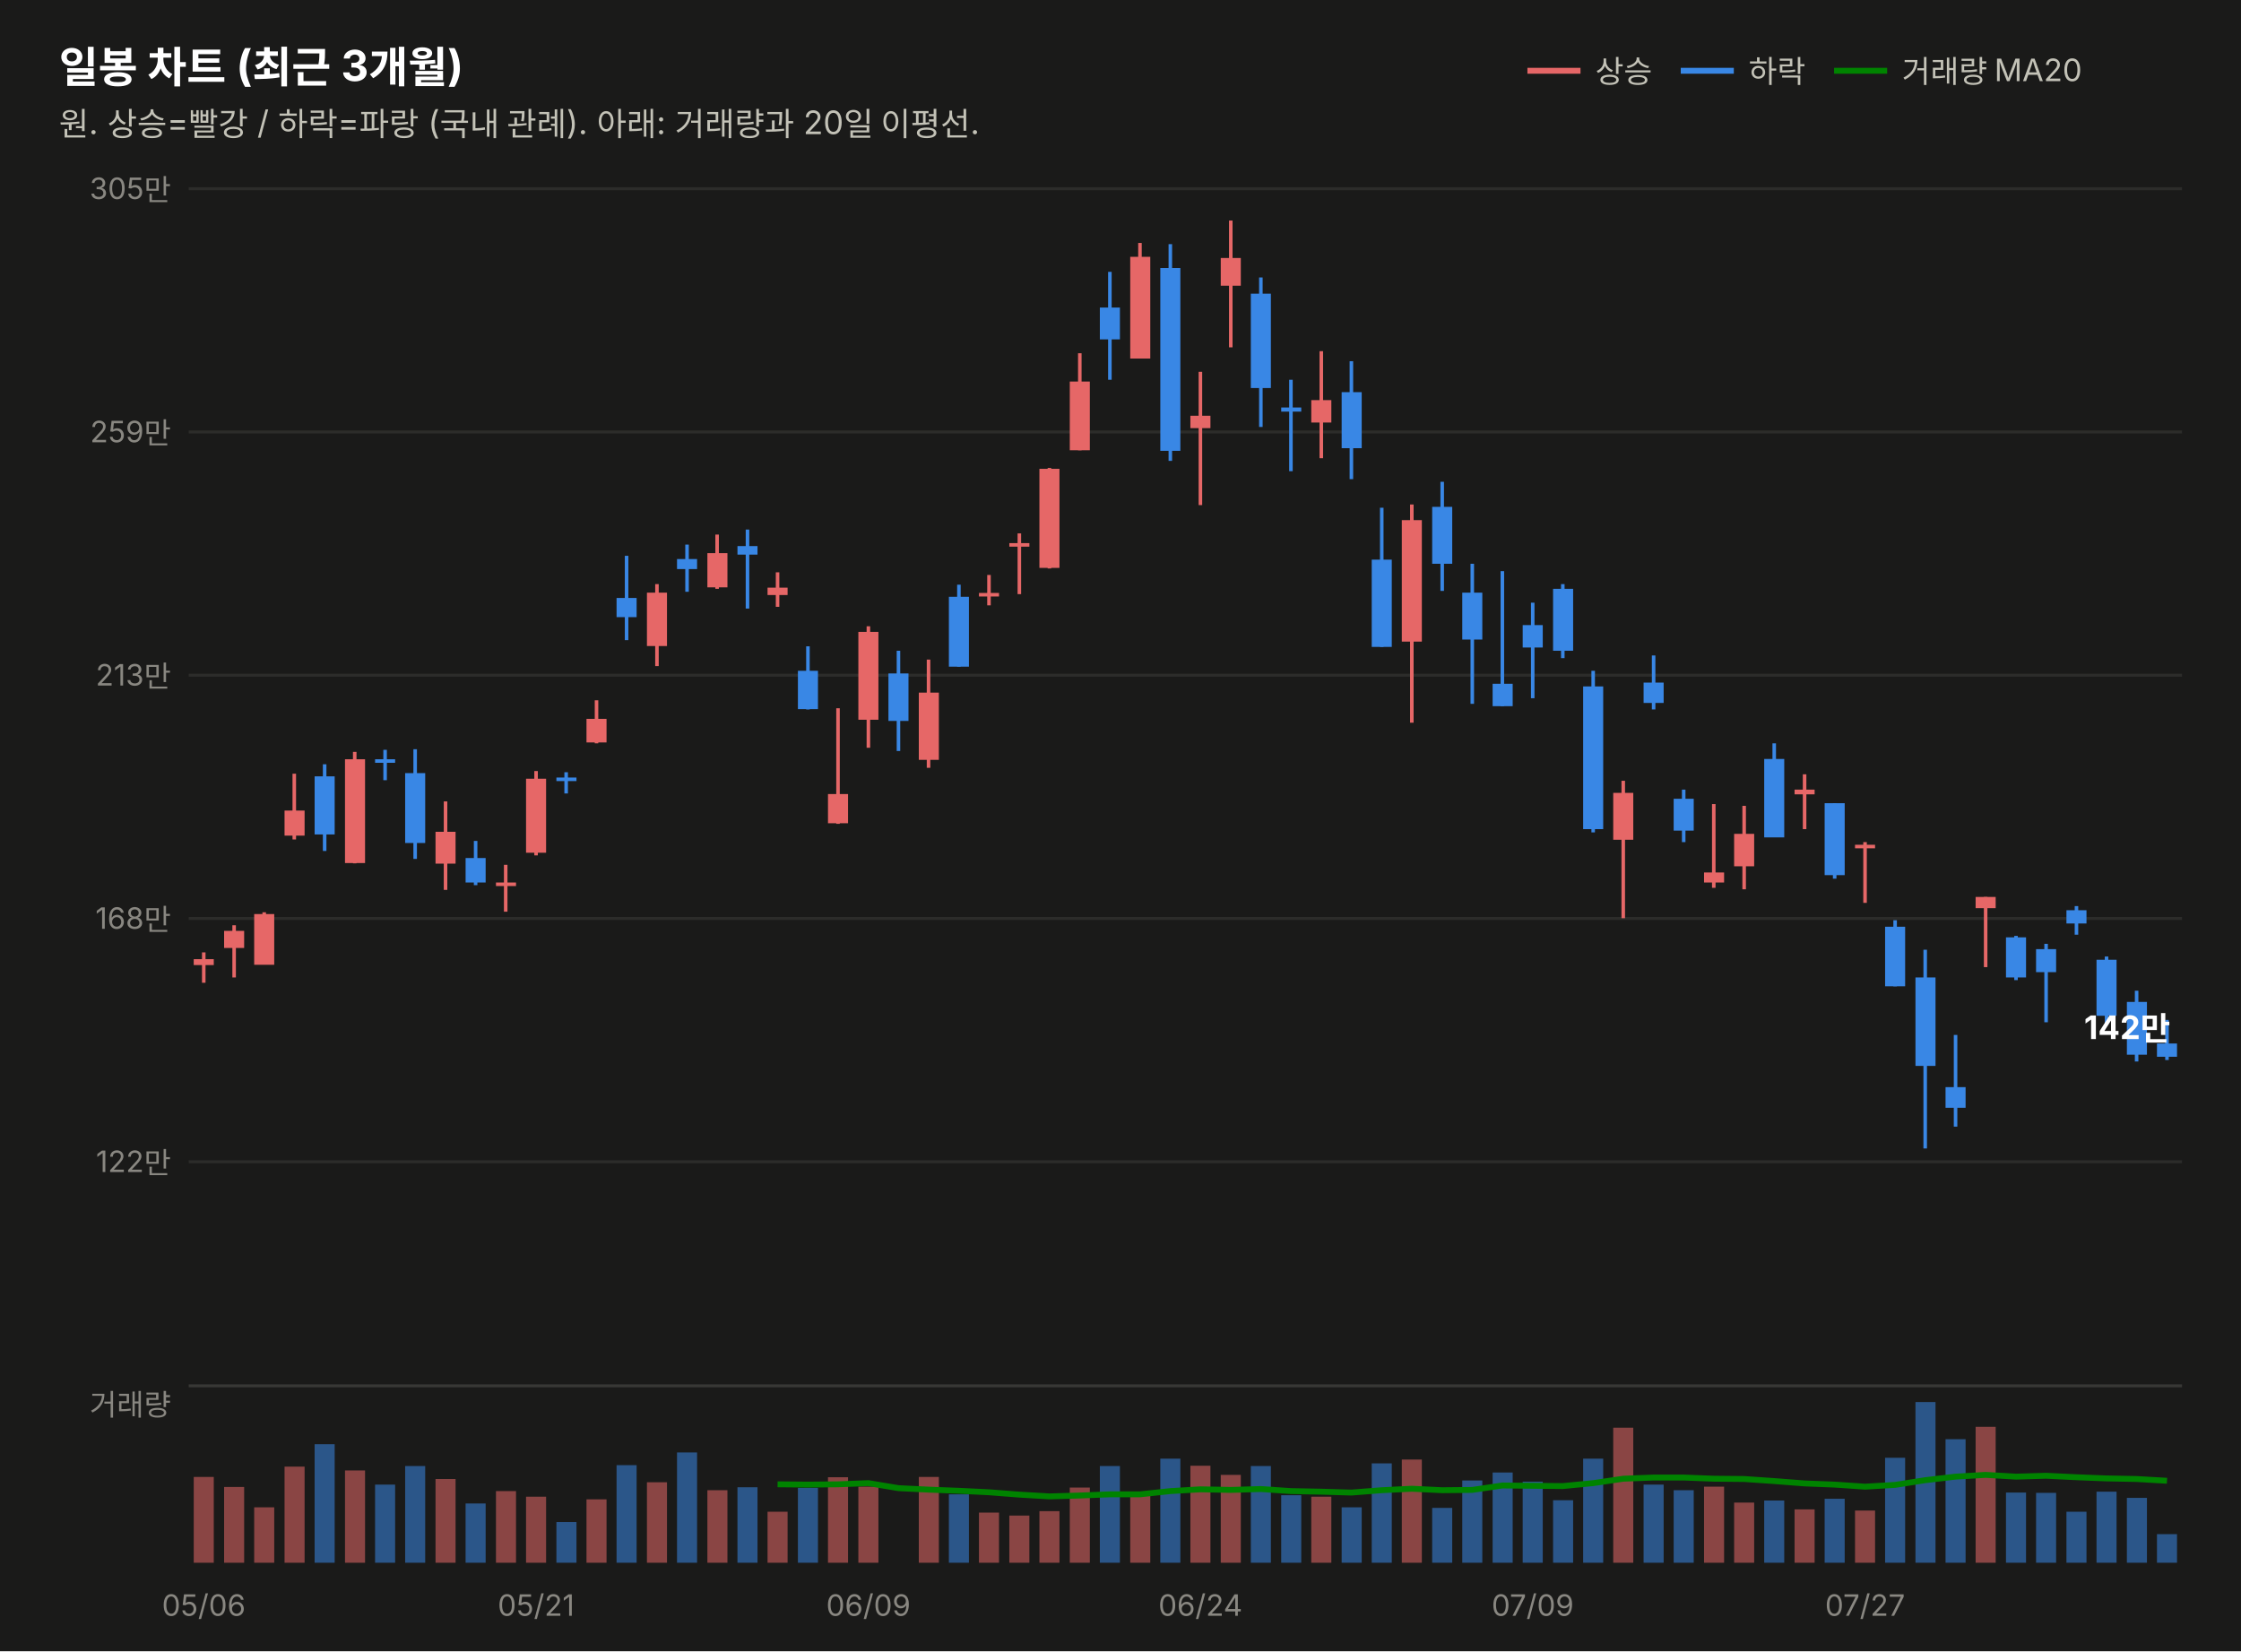
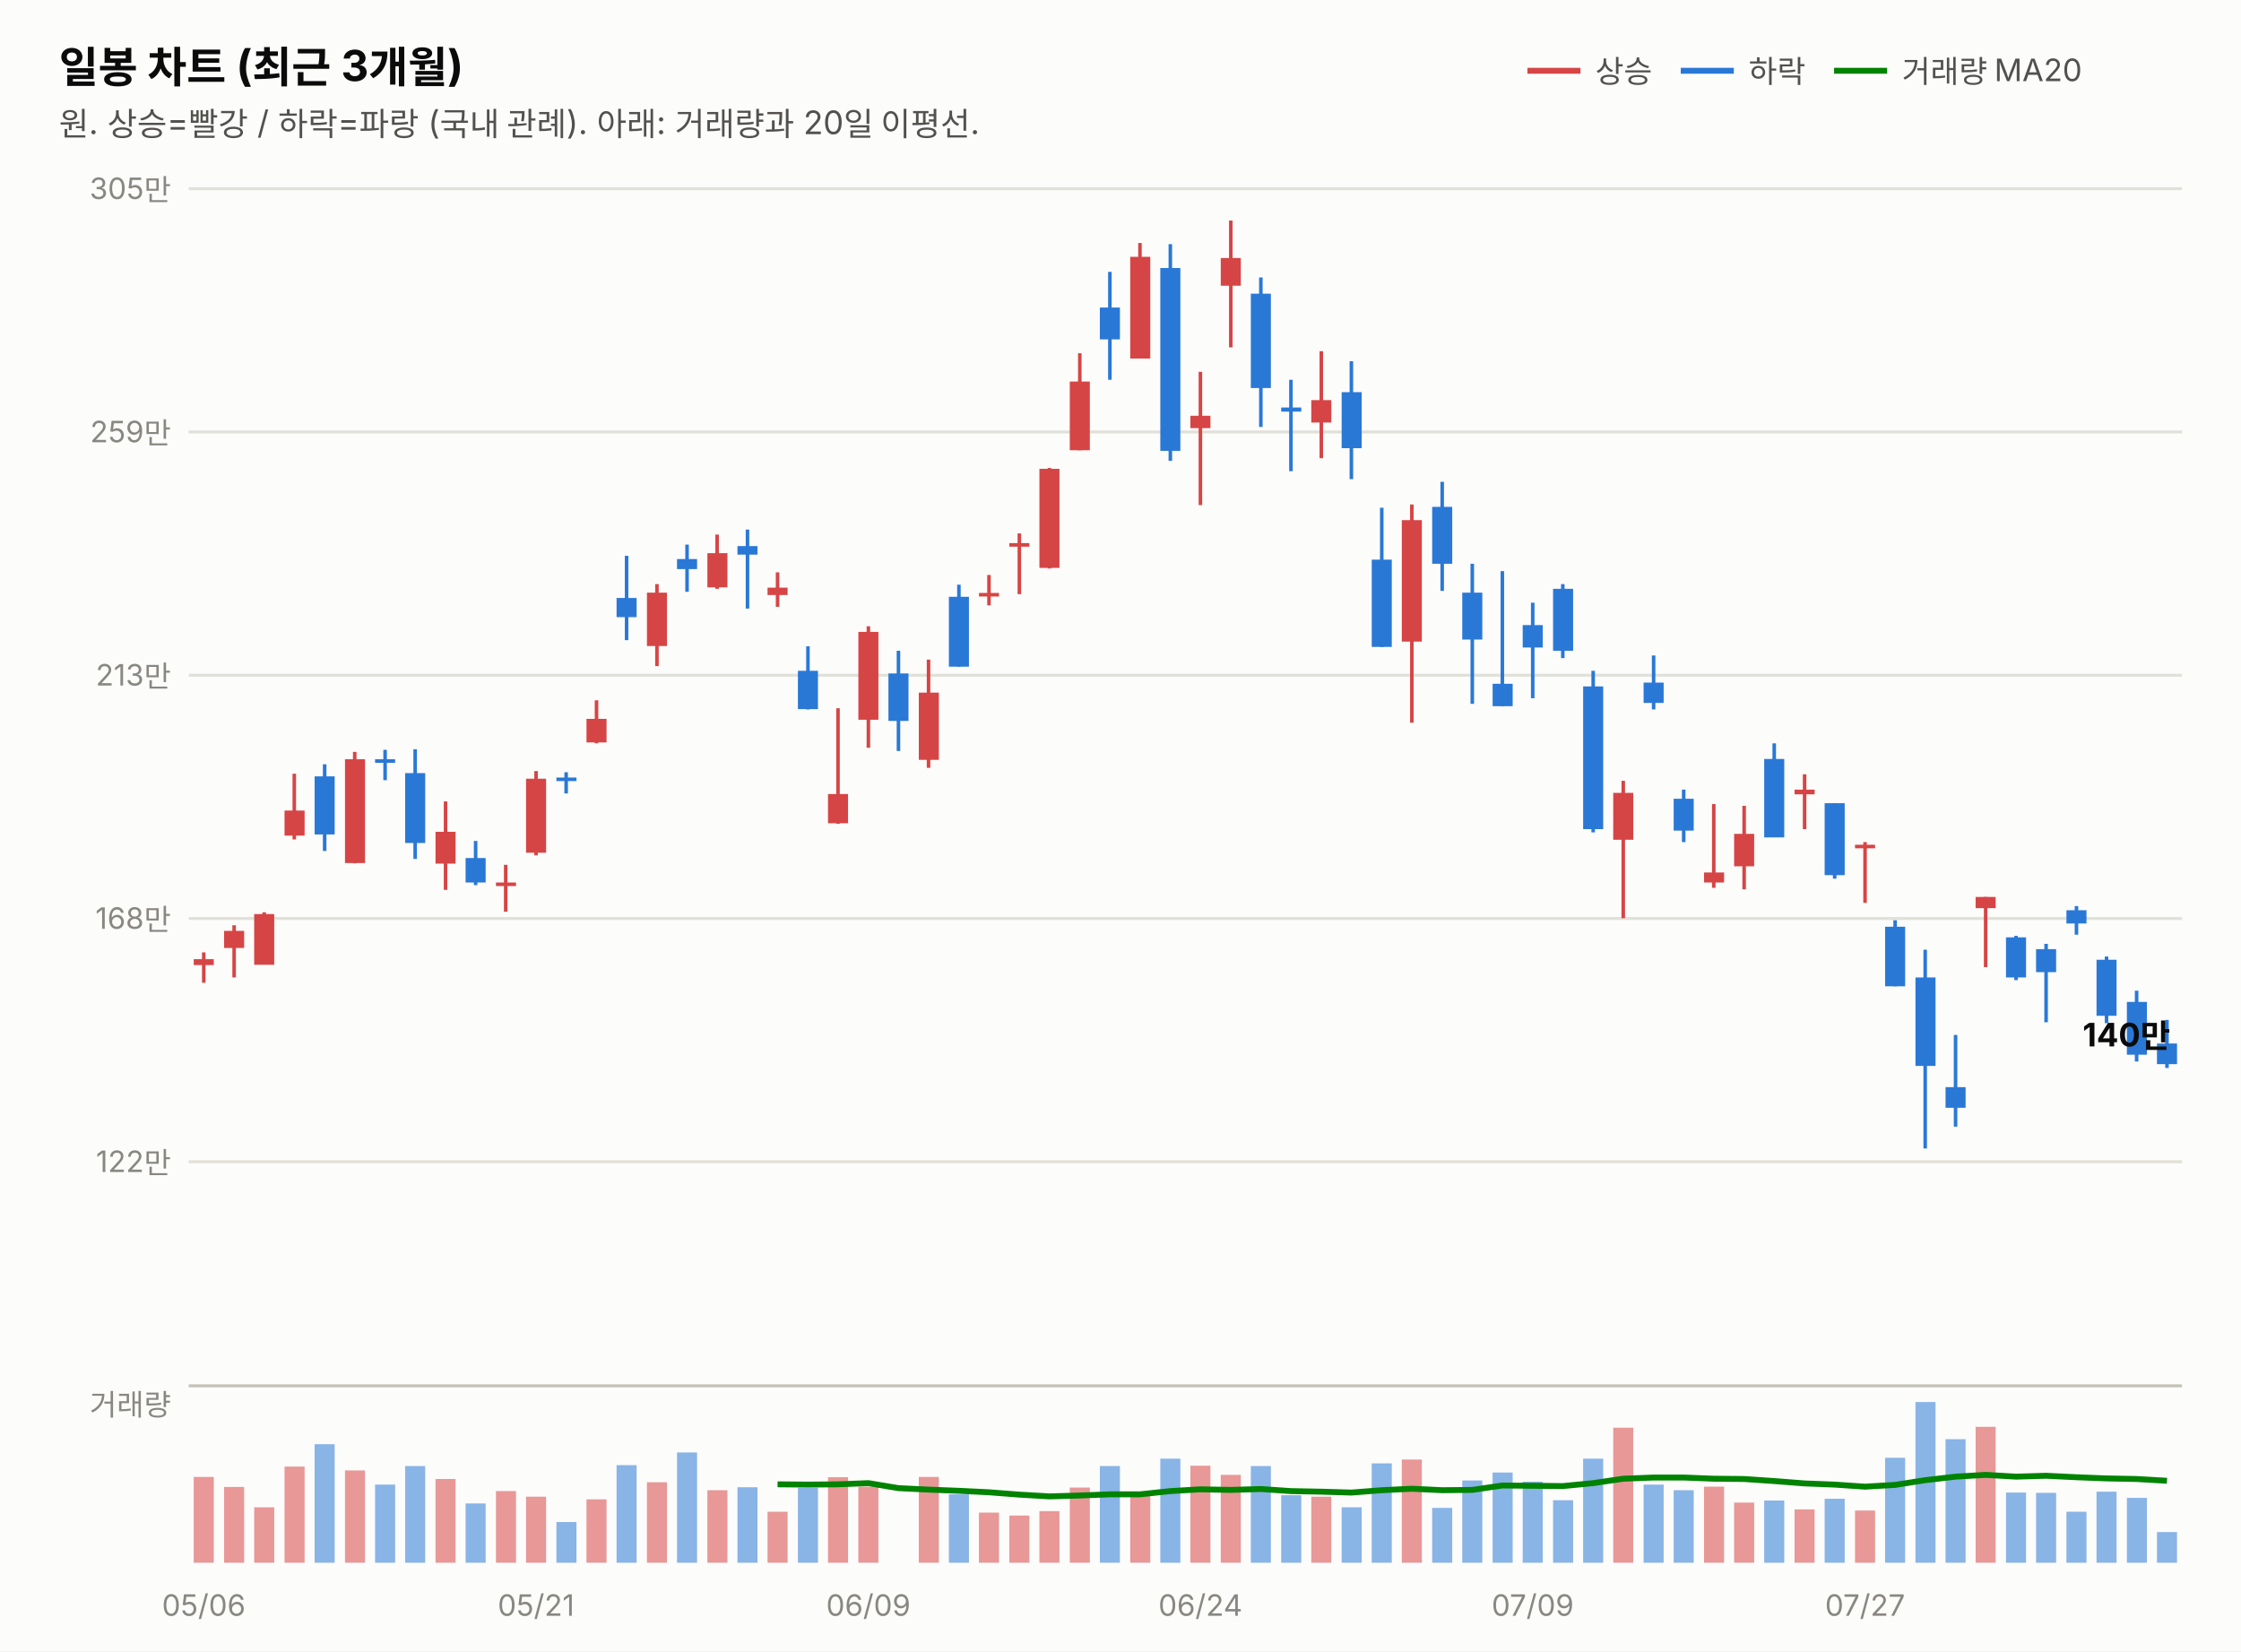
<svg xmlns="http://www.w3.org/2000/svg" width="760" height="560" viewBox="0 0 760 560" font-family="system-ui,-apple-system,&quot;Segoe UI&quot;,&quot;Malgun Gothic&quot;,&quot;Apple SD Gothic Neo&quot;,sans-serif">
-   <rect width="760" height="560" fill="#1a1a19" />
-   <text x="20" y="28" font-size="14.5" font-weight="700" fill="#ffffff">일봉 차트 (최근 3개월)</text>
-   <text x="20" y="46" font-size="11" fill="#c3c2b7">원. 상승=빨강 / 하락=파랑 (국내 관례). 아래: 거래량과 20일 이평선.</text>
-   <line x1="518" y1="24" x2="536" y2="24" stroke="#e66767" stroke-width="2" />
-   <text x="541" y="28" font-size="10.5" fill="#c3c2b7">상승</text>
-   <line x1="570" y1="24" x2="588" y2="24" stroke="#3987e5" stroke-width="2" />
-   <text x="593" y="28" font-size="10.5" fill="#c3c2b7">하락</text>
+   <rect width="760" height="560" fill="#fcfcfb" />
+   <text x="20" y="28" font-size="14.5" font-weight="700" fill="#0b0b0b">일봉 차트 (최근 3개월)</text>
+   <text x="20" y="46" font-size="11" fill="#52514e">원. 상승=빨강 / 하락=파랑 (국내 관례). 아래: 거래량과 20일 이평선.</text>
+   <line x1="518" y1="24" x2="536" y2="24" stroke="#d64545" stroke-width="2" />
+   <text x="541" y="28" font-size="10.5" fill="#52514e">상승</text>
+   <line x1="570" y1="24" x2="588" y2="24" stroke="#2a78d6" stroke-width="2" />
+   <text x="593" y="28" font-size="10.5" fill="#52514e">하락</text>
  <line x1="622" y1="24" x2="640" y2="24" stroke="#008300" stroke-width="2" />
-   <text x="645" y="28" font-size="10.5" fill="#c3c2b7">거래량 MA20</text>
-   <line x1="64" y1="394.0" x2="740" y2="394.0" stroke="#2c2c2a" stroke-width="1" />
+   <text x="645" y="28" font-size="10.5" fill="#52514e">거래량 MA20</text>
+   <line x1="64" y1="394.0" x2="740" y2="394.0" stroke="#e1e0d9" stroke-width="1" />
  <text x="58" y="397.5" font-size="10" fill="#898781" text-anchor="end" style="font-variant-numeric:tabular-nums">122만</text>
-   <line x1="64" y1="311.5" x2="740" y2="311.5" stroke="#2c2c2a" stroke-width="1" />
+   <line x1="64" y1="311.5" x2="740" y2="311.5" stroke="#e1e0d9" stroke-width="1" />
  <text x="58" y="315.0" font-size="10" fill="#898781" text-anchor="end" style="font-variant-numeric:tabular-nums">168만</text>
-   <line x1="64" y1="229.0" x2="740" y2="229.0" stroke="#2c2c2a" stroke-width="1" />
+   <line x1="64" y1="229.0" x2="740" y2="229.0" stroke="#e1e0d9" stroke-width="1" />
  <text x="58" y="232.5" font-size="10" fill="#898781" text-anchor="end" style="font-variant-numeric:tabular-nums">213만</text>
-   <line x1="64" y1="146.5" x2="740" y2="146.5" stroke="#2c2c2a" stroke-width="1" />
+   <line x1="64" y1="146.5" x2="740" y2="146.5" stroke="#e1e0d9" stroke-width="1" />
  <text x="58" y="150.0" font-size="10" fill="#898781" text-anchor="end" style="font-variant-numeric:tabular-nums">259만</text>
-   <line x1="64" y1="64.0" x2="740" y2="64.0" stroke="#2c2c2a" stroke-width="1" />
+   <line x1="64" y1="64.0" x2="740" y2="64.0" stroke="#e1e0d9" stroke-width="1" />
  <text x="58" y="67.5" font-size="10" fill="#898781" text-anchor="end" style="font-variant-numeric:tabular-nums">305만</text>
-   <line x1="69.1" y1="323.0" x2="69.1" y2="333.3" stroke="#e66767" stroke-width="1.2" />
-   <rect x="65.7" y="325.3" width="6.8" height="2.0" fill="#e66767" />
-   <line x1="79.4" y1="313.8" x2="79.4" y2="331.5" stroke="#e66767" stroke-width="1.2" />
-   <rect x="76.0" y="315.7" width="6.8" height="5.8" fill="#e66767" />
-   <line x1="89.6" y1="309.4" x2="89.6" y2="327.1" stroke="#e66767" stroke-width="1.2" />
-   <rect x="86.2" y="310.0" width="6.8" height="17.2" fill="#e66767" />
-   <line x1="99.8" y1="262.4" x2="99.8" y2="284.7" stroke="#e66767" stroke-width="1.2" />
-   <rect x="96.5" y="274.9" width="6.8" height="8.5" fill="#e66767" />
-   <line x1="110.1" y1="259.2" x2="110.1" y2="288.6" stroke="#3987e5" stroke-width="1.2" />
-   <rect x="106.7" y="263.3" width="6.8" height="19.7" fill="#3987e5" />
-   <line x1="120.3" y1="255.0" x2="120.3" y2="292.8" stroke="#e66767" stroke-width="1.2" />
-   <rect x="117.0" y="257.5" width="6.8" height="35.2" fill="#e66767" />
-   <line x1="130.6" y1="254.3" x2="130.6" y2="264.6" stroke="#3987e5" stroke-width="1.2" />
-   <rect x="127.2" y="257.5" width="6.8" height="1.2" fill="#3987e5" />
-   <line x1="140.8" y1="254.1" x2="140.8" y2="291.3" stroke="#3987e5" stroke-width="1.2" />
-   <rect x="137.4" y="262.2" width="6.8" height="23.7" fill="#3987e5" />
-   <line x1="151.1" y1="271.8" x2="151.1" y2="301.8" stroke="#e66767" stroke-width="1.2" />
-   <rect x="147.7" y="282.1" width="6.8" height="10.8" fill="#e66767" />
-   <line x1="161.3" y1="285.2" x2="161.3" y2="300.2" stroke="#3987e5" stroke-width="1.2" />
-   <rect x="157.9" y="291.0" width="6.8" height="8.3" fill="#3987e5" />
-   <line x1="171.5" y1="293.3" x2="171.5" y2="309.2" stroke="#e66767" stroke-width="1.2" />
-   <rect x="168.2" y="299.3" width="6.8" height="1.2" fill="#e66767" />
-   <line x1="181.8" y1="261.5" x2="181.8" y2="290.1" stroke="#e66767" stroke-width="1.2" />
-   <rect x="178.4" y="264.1" width="6.8" height="25.1" fill="#e66767" />
-   <line x1="192.0" y1="261.9" x2="192.0" y2="269.1" stroke="#3987e5" stroke-width="1.2" />
-   <rect x="188.7" y="263.7" width="6.8" height="1.2" fill="#3987e5" />
-   <line x1="202.3" y1="237.5" x2="202.3" y2="252.1" stroke="#e66767" stroke-width="1.2" />
-   <rect x="198.9" y="243.8" width="6.8" height="8.0" fill="#e66767" />
-   <line x1="212.5" y1="188.5" x2="212.5" y2="217.1" stroke="#3987e5" stroke-width="1.2" />
-   <rect x="209.1" y="202.8" width="6.8" height="6.5" fill="#3987e5" />
-   <line x1="222.8" y1="198.1" x2="222.8" y2="225.9" stroke="#e66767" stroke-width="1.2" />
-   <rect x="219.4" y="201.0" width="6.8" height="18.1" fill="#e66767" />
-   <line x1="233.0" y1="184.7" x2="233.0" y2="200.7" stroke="#3987e5" stroke-width="1.2" />
-   <rect x="229.6" y="189.6" width="6.8" height="3.4" fill="#3987e5" />
-   <line x1="243.2" y1="181.3" x2="243.2" y2="199.7" stroke="#e66767" stroke-width="1.2" />
-   <rect x="239.9" y="187.6" width="6.8" height="11.6" fill="#e66767" />
-   <line x1="253.5" y1="179.6" x2="253.5" y2="206.4" stroke="#3987e5" stroke-width="1.2" />
-   <rect x="250.1" y="185.2" width="6.8" height="2.9" fill="#3987e5" />
-   <line x1="263.7" y1="194.1" x2="263.7" y2="205.8" stroke="#e66767" stroke-width="1.2" />
-   <rect x="260.3" y="199.3" width="6.8" height="2.5" fill="#e66767" />
-   <line x1="274.0" y1="219.2" x2="274.0" y2="240.6" stroke="#3987e5" stroke-width="1.2" />
-   <rect x="270.6" y="227.5" width="6.8" height="13.0" fill="#3987e5" />
-   <line x1="284.2" y1="240.2" x2="284.2" y2="279.4" stroke="#e66767" stroke-width="1.2" />
-   <rect x="280.8" y="269.3" width="6.8" height="9.9" fill="#e66767" />
-   <line x1="294.5" y1="212.4" x2="294.5" y2="253.6" stroke="#e66767" stroke-width="1.2" />
-   <rect x="291.1" y="214.3" width="6.8" height="29.8" fill="#e66767" />
-   <line x1="304.7" y1="220.7" x2="304.7" y2="254.7" stroke="#3987e5" stroke-width="1.2" />
-   <rect x="301.3" y="228.4" width="6.8" height="16.1" fill="#3987e5" />
-   <line x1="314.9" y1="223.7" x2="314.9" y2="260.4" stroke="#e66767" stroke-width="1.2" />
-   <rect x="311.6" y="234.9" width="6.8" height="22.8" fill="#e66767" />
-   <line x1="325.2" y1="198.3" x2="325.2" y2="226.1" stroke="#3987e5" stroke-width="1.2" />
-   <rect x="321.8" y="202.4" width="6.8" height="23.7" fill="#3987e5" />
-   <line x1="335.4" y1="195.0" x2="335.4" y2="205.3" stroke="#e66767" stroke-width="1.2" />
-   <rect x="332.0" y="201.1" width="6.8" height="1.2" fill="#e66767" />
-   <line x1="345.7" y1="180.9" x2="345.7" y2="201.5" stroke="#e66767" stroke-width="1.2" />
-   <rect x="342.3" y="184.2" width="6.8" height="1.2" fill="#e66767" />
-   <line x1="355.9" y1="158.7" x2="355.9" y2="192.8" stroke="#e66767" stroke-width="1.2" />
-   <rect x="352.5" y="159.0" width="6.8" height="33.6" fill="#e66767" />
-   <line x1="366.2" y1="119.8" x2="366.2" y2="152.7" stroke="#e66767" stroke-width="1.2" />
-   <rect x="362.8" y="129.4" width="6.8" height="23.3" fill="#e66767" />
-   <line x1="376.4" y1="92.2" x2="376.4" y2="128.8" stroke="#3987e5" stroke-width="1.2" />
-   <rect x="373.0" y="104.3" width="6.8" height="10.8" fill="#3987e5" />
-   <line x1="386.6" y1="82.4" x2="386.6" y2="121.6" stroke="#e66767" stroke-width="1.2" />
-   <rect x="383.3" y="87.1" width="6.8" height="34.5" fill="#e66767" />
-   <line x1="396.9" y1="82.8" x2="396.9" y2="156.3" stroke="#3987e5" stroke-width="1.2" />
-   <rect x="393.5" y="90.9" width="6.8" height="62.0" fill="#3987e5" />
-   <line x1="407.1" y1="126.1" x2="407.1" y2="171.3" stroke="#e66767" stroke-width="1.2" />
-   <rect x="403.7" y="141.0" width="6.8" height="4.2" fill="#e66767" />
-   <line x1="417.4" y1="74.8" x2="417.4" y2="117.8" stroke="#e66767" stroke-width="1.2" />
-   <rect x="414.0" y="87.5" width="6.8" height="9.4" fill="#e66767" />
-   <line x1="427.6" y1="94.1" x2="427.6" y2="144.8" stroke="#3987e5" stroke-width="1.2" />
-   <rect x="424.2" y="99.6" width="6.8" height="32.0" fill="#3987e5" />
-   <line x1="437.8" y1="128.8" x2="437.8" y2="159.8" stroke="#3987e5" stroke-width="1.2" />
-   <rect x="434.5" y="138.2" width="6.8" height="1.4" fill="#3987e5" />
-   <line x1="448.1" y1="119.1" x2="448.1" y2="155.4" stroke="#e66767" stroke-width="1.2" />
-   <rect x="444.7" y="135.7" width="6.8" height="7.6" fill="#e66767" />
-   <line x1="458.3" y1="122.5" x2="458.3" y2="162.5" stroke="#3987e5" stroke-width="1.2" />
-   <rect x="455.0" y="133.0" width="6.8" height="19.0" fill="#3987e5" />
-   <line x1="468.6" y1="172.2" x2="468.6" y2="219.4" stroke="#3987e5" stroke-width="1.2" />
-   <rect x="465.2" y="189.8" width="6.8" height="29.6" fill="#3987e5" />
-   <line x1="478.8" y1="171.1" x2="478.8" y2="245.1" stroke="#e66767" stroke-width="1.2" />
-   <rect x="475.4" y="176.4" width="6.8" height="41.2" fill="#e66767" />
-   <line x1="489.1" y1="163.4" x2="489.1" y2="200.4" stroke="#3987e5" stroke-width="1.2" />
-   <rect x="485.7" y="171.9" width="6.8" height="19.3" fill="#3987e5" />
-   <line x1="499.3" y1="191.2" x2="499.3" y2="238.7" stroke="#3987e5" stroke-width="1.2" />
-   <rect x="495.9" y="201.0" width="6.8" height="15.9" fill="#3987e5" />
-   <line x1="509.5" y1="193.7" x2="509.5" y2="239.5" stroke="#3987e5" stroke-width="1.2" />
-   <rect x="506.2" y="231.9" width="6.8" height="7.6" fill="#3987e5" />
-   <line x1="519.8" y1="204.4" x2="519.8" y2="236.8" stroke="#3987e5" stroke-width="1.2" />
-   <rect x="516.4" y="212.0" width="6.8" height="7.6" fill="#3987e5" />
-   <line x1="530.0" y1="198.1" x2="530.0" y2="223.2" stroke="#3987e5" stroke-width="1.2" />
-   <rect x="526.7" y="199.7" width="6.8" height="21.0" fill="#3987e5" />
-   <line x1="540.3" y1="227.5" x2="540.3" y2="282.3" stroke="#3987e5" stroke-width="1.2" />
-   <rect x="536.9" y="232.8" width="6.8" height="48.4" fill="#3987e5" />
-   <line x1="550.5" y1="264.8" x2="550.5" y2="311.4" stroke="#e66767" stroke-width="1.2" />
-   <rect x="547.1" y="268.9" width="6.8" height="15.9" fill="#e66767" />
-   <line x1="560.8" y1="222.3" x2="560.8" y2="240.6" stroke="#3987e5" stroke-width="1.2" />
-   <rect x="557.4" y="231.5" width="6.8" height="6.9" fill="#3987e5" />
-   <line x1="571.0" y1="267.8" x2="571.0" y2="285.6" stroke="#3987e5" stroke-width="1.2" />
-   <rect x="567.6" y="270.9" width="6.8" height="10.8" fill="#3987e5" />
-   <line x1="581.2" y1="272.7" x2="581.2" y2="301.1" stroke="#e66767" stroke-width="1.2" />
-   <rect x="577.9" y="295.9" width="6.8" height="3.4" fill="#e66767" />
-   <line x1="591.5" y1="273.3" x2="591.5" y2="301.6" stroke="#e66767" stroke-width="1.2" />
-   <rect x="588.1" y="282.8" width="6.8" height="11.0" fill="#e66767" />
-   <line x1="601.7" y1="252.1" x2="601.7" y2="283.9" stroke="#3987e5" stroke-width="1.2" />
-   <rect x="598.3" y="257.4" width="6.8" height="26.6" fill="#3987e5" />
-   <line x1="612.0" y1="262.6" x2="612.0" y2="281.2" stroke="#e66767" stroke-width="1.2" />
-   <rect x="608.6" y="267.8" width="6.8" height="1.6" fill="#e66767" />
-   <line x1="622.2" y1="272.4" x2="622.2" y2="298.0" stroke="#3987e5" stroke-width="1.2" />
-   <rect x="618.8" y="272.4" width="6.8" height="24.4" fill="#3987e5" />
-   <line x1="632.5" y1="285.6" x2="632.5" y2="306.2" stroke="#e66767" stroke-width="1.2" />
-   <rect x="629.1" y="286.5" width="6.8" height="1.2" fill="#e66767" />
-   <line x1="642.7" y1="312.1" x2="642.7" y2="334.5" stroke="#3987e5" stroke-width="1.2" />
-   <rect x="639.3" y="314.3" width="6.8" height="20.2" fill="#3987e5" />
-   <line x1="652.9" y1="322.1" x2="652.9" y2="389.5" stroke="#3987e5" stroke-width="1.2" />
-   <rect x="649.6" y="331.5" width="6.8" height="30.0" fill="#3987e5" />
-   <line x1="663.2" y1="351.0" x2="663.2" y2="382.1" stroke="#3987e5" stroke-width="1.2" />
-   <rect x="659.8" y="368.7" width="6.8" height="7.0" fill="#3987e5" />
-   <line x1="673.4" y1="304.2" x2="673.4" y2="328.0" stroke="#e66767" stroke-width="1.2" />
-   <rect x="670.0" y="304.2" width="6.8" height="3.8" fill="#e66767" />
-   <line x1="683.7" y1="317.4" x2="683.7" y2="332.4" stroke="#3987e5" stroke-width="1.2" />
-   <rect x="680.3" y="317.9" width="6.8" height="13.6" fill="#3987e5" />
-   <line x1="693.9" y1="320.1" x2="693.9" y2="346.7" stroke="#3987e5" stroke-width="1.2" />
-   <rect x="690.5" y="321.9" width="6.8" height="7.8" fill="#3987e5" />
-   <line x1="704.2" y1="307.3" x2="704.2" y2="317.0" stroke="#3987e5" stroke-width="1.2" />
-   <rect x="700.8" y="308.7" width="6.8" height="4.5" fill="#3987e5" />
-   <line x1="714.4" y1="324.4" x2="714.4" y2="347.0" stroke="#3987e5" stroke-width="1.2" />
-   <rect x="711.0" y="325.5" width="6.8" height="19.0" fill="#3987e5" />
-   <line x1="724.6" y1="336.0" x2="724.6" y2="360.0" stroke="#3987e5" stroke-width="1.2" />
-   <rect x="721.3" y="339.8" width="6.8" height="17.9" fill="#3987e5" />
-   <line x1="734.9" y1="345.9" x2="734.9" y2="359.5" stroke="#3987e5" stroke-width="1.2" />
-   <rect x="731.5" y="353.9" width="6.8" height="4.5" fill="#3987e5" />
-   <text x="736" y="352.4" font-size="11" font-weight="700" fill="#ffffff" text-anchor="end" style="font-variant-numeric:tabular-nums">142만</text>
-   <line x1="64" y1="470" x2="740" y2="470" stroke="#383835" stroke-width="1" />
+   <line x1="69.1" y1="323.0" x2="69.1" y2="333.3" stroke="#d64545" stroke-width="1.2" />
+   <rect x="65.7" y="325.3" width="6.8" height="2.0" fill="#d64545" />
+   <line x1="79.4" y1="313.8" x2="79.4" y2="331.5" stroke="#d64545" stroke-width="1.2" />
+   <rect x="76.0" y="315.7" width="6.8" height="5.8" fill="#d64545" />
+   <line x1="89.6" y1="309.4" x2="89.6" y2="327.1" stroke="#d64545" stroke-width="1.2" />
+   <rect x="86.2" y="310.0" width="6.8" height="17.2" fill="#d64545" />
+   <line x1="99.8" y1="262.4" x2="99.8" y2="284.7" stroke="#d64545" stroke-width="1.2" />
+   <rect x="96.5" y="274.9" width="6.8" height="8.5" fill="#d64545" />
+   <line x1="110.1" y1="259.2" x2="110.1" y2="288.6" stroke="#2a78d6" stroke-width="1.2" />
+   <rect x="106.7" y="263.3" width="6.8" height="19.7" fill="#2a78d6" />
+   <line x1="120.3" y1="255.0" x2="120.3" y2="292.8" stroke="#d64545" stroke-width="1.2" />
+   <rect x="117.0" y="257.5" width="6.8" height="35.2" fill="#d64545" />
+   <line x1="130.6" y1="254.3" x2="130.6" y2="264.6" stroke="#2a78d6" stroke-width="1.2" />
+   <rect x="127.2" y="257.5" width="6.8" height="1.2" fill="#2a78d6" />
+   <line x1="140.8" y1="254.1" x2="140.8" y2="291.3" stroke="#2a78d6" stroke-width="1.2" />
+   <rect x="137.4" y="262.2" width="6.8" height="23.7" fill="#2a78d6" />
+   <line x1="151.1" y1="271.8" x2="151.1" y2="301.8" stroke="#d64545" stroke-width="1.2" />
+   <rect x="147.7" y="282.1" width="6.8" height="10.8" fill="#d64545" />
+   <line x1="161.3" y1="285.2" x2="161.3" y2="300.2" stroke="#2a78d6" stroke-width="1.2" />
+   <rect x="157.9" y="291.0" width="6.8" height="8.3" fill="#2a78d6" />
+   <line x1="171.5" y1="293.3" x2="171.5" y2="309.2" stroke="#d64545" stroke-width="1.2" />
+   <rect x="168.2" y="299.3" width="6.8" height="1.2" fill="#d64545" />
+   <line x1="181.8" y1="261.5" x2="181.8" y2="290.1" stroke="#d64545" stroke-width="1.2" />
+   <rect x="178.4" y="264.1" width="6.8" height="25.1" fill="#d64545" />
+   <line x1="192.0" y1="261.9" x2="192.0" y2="269.1" stroke="#2a78d6" stroke-width="1.2" />
+   <rect x="188.7" y="263.7" width="6.8" height="1.2" fill="#2a78d6" />
+   <line x1="202.3" y1="237.5" x2="202.3" y2="252.1" stroke="#d64545" stroke-width="1.2" />
+   <rect x="198.9" y="243.8" width="6.8" height="8.0" fill="#d64545" />
+   <line x1="212.5" y1="188.5" x2="212.5" y2="217.1" stroke="#2a78d6" stroke-width="1.2" />
+   <rect x="209.1" y="202.8" width="6.8" height="6.5" fill="#2a78d6" />
+   <line x1="222.8" y1="198.1" x2="222.8" y2="225.9" stroke="#d64545" stroke-width="1.2" />
+   <rect x="219.4" y="201.0" width="6.8" height="18.1" fill="#d64545" />
+   <line x1="233.0" y1="184.7" x2="233.0" y2="200.7" stroke="#2a78d6" stroke-width="1.2" />
+   <rect x="229.6" y="189.6" width="6.8" height="3.4" fill="#2a78d6" />
+   <line x1="243.2" y1="181.3" x2="243.2" y2="199.7" stroke="#d64545" stroke-width="1.2" />
+   <rect x="239.9" y="187.6" width="6.8" height="11.6" fill="#d64545" />
+   <line x1="253.5" y1="179.6" x2="253.5" y2="206.4" stroke="#2a78d6" stroke-width="1.2" />
+   <rect x="250.1" y="185.2" width="6.8" height="2.9" fill="#2a78d6" />
+   <line x1="263.7" y1="194.1" x2="263.7" y2="205.8" stroke="#d64545" stroke-width="1.2" />
+   <rect x="260.3" y="199.3" width="6.8" height="2.5" fill="#d64545" />
+   <line x1="274.0" y1="219.2" x2="274.0" y2="240.6" stroke="#2a78d6" stroke-width="1.2" />
+   <rect x="270.6" y="227.5" width="6.8" height="13.0" fill="#2a78d6" />
+   <line x1="284.2" y1="240.2" x2="284.2" y2="279.4" stroke="#d64545" stroke-width="1.2" />
+   <rect x="280.8" y="269.3" width="6.8" height="9.9" fill="#d64545" />
+   <line x1="294.5" y1="212.4" x2="294.5" y2="253.6" stroke="#d64545" stroke-width="1.2" />
+   <rect x="291.1" y="214.3" width="6.8" height="29.8" fill="#d64545" />
+   <line x1="304.7" y1="220.7" x2="304.7" y2="254.7" stroke="#2a78d6" stroke-width="1.2" />
+   <rect x="301.3" y="228.4" width="6.8" height="16.1" fill="#2a78d6" />
+   <line x1="314.9" y1="223.7" x2="314.9" y2="260.4" stroke="#d64545" stroke-width="1.2" />
+   <rect x="311.6" y="234.9" width="6.8" height="22.8" fill="#d64545" />
+   <line x1="325.2" y1="198.3" x2="325.2" y2="226.1" stroke="#2a78d6" stroke-width="1.2" />
+   <rect x="321.8" y="202.4" width="6.8" height="23.7" fill="#2a78d6" />
+   <line x1="335.4" y1="195.0" x2="335.4" y2="205.3" stroke="#d64545" stroke-width="1.2" />
+   <rect x="332.0" y="201.1" width="6.8" height="1.2" fill="#d64545" />
+   <line x1="345.7" y1="180.9" x2="345.7" y2="201.5" stroke="#d64545" stroke-width="1.2" />
+   <rect x="342.3" y="184.2" width="6.8" height="1.2" fill="#d64545" />
+   <line x1="355.9" y1="158.7" x2="355.9" y2="192.8" stroke="#d64545" stroke-width="1.2" />
+   <rect x="352.5" y="159.0" width="6.8" height="33.6" fill="#d64545" />
+   <line x1="366.2" y1="119.8" x2="366.2" y2="152.7" stroke="#d64545" stroke-width="1.2" />
+   <rect x="362.8" y="129.4" width="6.8" height="23.3" fill="#d64545" />
+   <line x1="376.4" y1="92.2" x2="376.4" y2="128.8" stroke="#2a78d6" stroke-width="1.2" />
+   <rect x="373.0" y="104.3" width="6.8" height="10.8" fill="#2a78d6" />
+   <line x1="386.6" y1="82.4" x2="386.6" y2="121.6" stroke="#d64545" stroke-width="1.2" />
+   <rect x="383.3" y="87.1" width="6.8" height="34.5" fill="#d64545" />
+   <line x1="396.9" y1="82.8" x2="396.9" y2="156.3" stroke="#2a78d6" stroke-width="1.2" />
+   <rect x="393.5" y="90.9" width="6.8" height="62.0" fill="#2a78d6" />
+   <line x1="407.1" y1="126.1" x2="407.1" y2="171.3" stroke="#d64545" stroke-width="1.2" />
+   <rect x="403.7" y="141.0" width="6.8" height="4.2" fill="#d64545" />
+   <line x1="417.4" y1="74.8" x2="417.4" y2="117.8" stroke="#d64545" stroke-width="1.2" />
+   <rect x="414.0" y="87.5" width="6.8" height="9.4" fill="#d64545" />
+   <line x1="427.6" y1="94.1" x2="427.6" y2="144.8" stroke="#2a78d6" stroke-width="1.2" />
+   <rect x="424.2" y="99.6" width="6.8" height="32.0" fill="#2a78d6" />
+   <line x1="437.8" y1="128.8" x2="437.8" y2="159.8" stroke="#2a78d6" stroke-width="1.2" />
+   <rect x="434.5" y="138.2" width="6.8" height="1.4" fill="#2a78d6" />
+   <line x1="448.1" y1="119.1" x2="448.1" y2="155.4" stroke="#d64545" stroke-width="1.2" />
+   <rect x="444.7" y="135.7" width="6.8" height="7.6" fill="#d64545" />
+   <line x1="458.3" y1="122.5" x2="458.3" y2="162.5" stroke="#2a78d6" stroke-width="1.2" />
+   <rect x="455.0" y="133.0" width="6.8" height="19.0" fill="#2a78d6" />
+   <line x1="468.6" y1="172.2" x2="468.6" y2="219.4" stroke="#2a78d6" stroke-width="1.2" />
+   <rect x="465.2" y="189.8" width="6.8" height="29.6" fill="#2a78d6" />
+   <line x1="478.8" y1="171.1" x2="478.8" y2="245.1" stroke="#d64545" stroke-width="1.2" />
+   <rect x="475.4" y="176.4" width="6.8" height="41.2" fill="#d64545" />
+   <line x1="489.1" y1="163.4" x2="489.1" y2="200.4" stroke="#2a78d6" stroke-width="1.2" />
+   <rect x="485.7" y="171.9" width="6.8" height="19.3" fill="#2a78d6" />
+   <line x1="499.3" y1="191.2" x2="499.3" y2="238.7" stroke="#2a78d6" stroke-width="1.2" />
+   <rect x="495.9" y="201.0" width="6.8" height="15.9" fill="#2a78d6" />
+   <line x1="509.5" y1="193.7" x2="509.5" y2="239.5" stroke="#2a78d6" stroke-width="1.2" />
+   <rect x="506.2" y="231.9" width="6.8" height="7.6" fill="#2a78d6" />
+   <line x1="519.8" y1="204.4" x2="519.8" y2="236.8" stroke="#2a78d6" stroke-width="1.2" />
+   <rect x="516.4" y="212.0" width="6.8" height="7.6" fill="#2a78d6" />
+   <line x1="530.0" y1="198.1" x2="530.0" y2="223.2" stroke="#2a78d6" stroke-width="1.2" />
+   <rect x="526.7" y="199.7" width="6.8" height="21.0" fill="#2a78d6" />
+   <line x1="540.3" y1="227.5" x2="540.3" y2="282.3" stroke="#2a78d6" stroke-width="1.2" />
+   <rect x="536.9" y="232.8" width="6.8" height="48.4" fill="#2a78d6" />
+   <line x1="550.5" y1="264.8" x2="550.5" y2="311.4" stroke="#d64545" stroke-width="1.2" />
+   <rect x="547.1" y="268.9" width="6.8" height="15.9" fill="#d64545" />
+   <line x1="560.8" y1="222.3" x2="560.8" y2="240.6" stroke="#2a78d6" stroke-width="1.2" />
+   <rect x="557.4" y="231.5" width="6.8" height="6.9" fill="#2a78d6" />
+   <line x1="571.0" y1="267.8" x2="571.0" y2="285.6" stroke="#2a78d6" stroke-width="1.2" />
+   <rect x="567.6" y="270.9" width="6.8" height="10.8" fill="#2a78d6" />
+   <line x1="581.2" y1="272.7" x2="581.2" y2="301.1" stroke="#d64545" stroke-width="1.2" />
+   <rect x="577.9" y="295.9" width="6.8" height="3.4" fill="#d64545" />
+   <line x1="591.5" y1="273.3" x2="591.5" y2="301.6" stroke="#d64545" stroke-width="1.2" />
+   <rect x="588.1" y="282.8" width="6.8" height="11.0" fill="#d64545" />
+   <line x1="601.7" y1="252.1" x2="601.7" y2="283.9" stroke="#2a78d6" stroke-width="1.2" />
+   <rect x="598.3" y="257.4" width="6.8" height="26.6" fill="#2a78d6" />
+   <line x1="612.0" y1="262.6" x2="612.0" y2="281.2" stroke="#d64545" stroke-width="1.2" />
+   <rect x="608.6" y="267.8" width="6.8" height="1.6" fill="#d64545" />
+   <line x1="622.2" y1="272.4" x2="622.2" y2="298.0" stroke="#2a78d6" stroke-width="1.2" />
+   <rect x="618.8" y="272.4" width="6.8" height="24.4" fill="#2a78d6" />
+   <line x1="632.5" y1="285.6" x2="632.5" y2="306.2" stroke="#d64545" stroke-width="1.2" />
+   <rect x="629.1" y="286.5" width="6.8" height="1.2" fill="#d64545" />
+   <line x1="642.7" y1="312.1" x2="642.7" y2="334.5" stroke="#2a78d6" stroke-width="1.2" />
+   <rect x="639.3" y="314.3" width="6.8" height="20.2" fill="#2a78d6" />
+   <line x1="652.9" y1="322.1" x2="652.9" y2="389.5" stroke="#2a78d6" stroke-width="1.2" />
+   <rect x="649.6" y="331.5" width="6.8" height="30.0" fill="#2a78d6" />
+   <line x1="663.2" y1="351.0" x2="663.2" y2="382.1" stroke="#2a78d6" stroke-width="1.2" />
+   <rect x="659.8" y="368.7" width="6.8" height="7.0" fill="#2a78d6" />
+   <line x1="673.4" y1="304.2" x2="673.4" y2="328.0" stroke="#d64545" stroke-width="1.2" />
+   <rect x="670.0" y="304.2" width="6.8" height="3.8" fill="#d64545" />
+   <line x1="683.7" y1="317.4" x2="683.7" y2="332.4" stroke="#2a78d6" stroke-width="1.2" />
+   <rect x="680.3" y="317.9" width="6.8" height="13.6" fill="#2a78d6" />
+   <line x1="693.9" y1="320.1" x2="693.9" y2="346.7" stroke="#2a78d6" stroke-width="1.2" />
+   <rect x="690.5" y="321.9" width="6.8" height="7.8" fill="#2a78d6" />
+   <line x1="704.2" y1="307.3" x2="704.2" y2="317.0" stroke="#2a78d6" stroke-width="1.2" />
+   <rect x="700.8" y="308.7" width="6.8" height="4.5" fill="#2a78d6" />
+   <line x1="714.4" y1="324.4" x2="714.4" y2="347.0" stroke="#2a78d6" stroke-width="1.2" />
+   <rect x="711.0" y="325.5" width="6.8" height="19.0" fill="#2a78d6" />
+   <line x1="724.6" y1="336.0" x2="724.6" y2="360.0" stroke="#2a78d6" stroke-width="1.2" />
+   <rect x="721.3" y="339.8" width="6.8" height="17.9" fill="#2a78d6" />
+   <line x1="734.9" y1="345.9" x2="734.9" y2="362.2" stroke="#2a78d6" stroke-width="1.2" />
+   <rect x="731.5" y="353.9" width="6.8" height="7.0" fill="#2a78d6" />
+   <text x="736" y="354.9" font-size="11" font-weight="700" fill="#0b0b0b" text-anchor="end" style="font-variant-numeric:tabular-nums">140만</text>
+   <line x1="64" y1="470" x2="740" y2="470" stroke="#c3c2b7" stroke-width="1" />
  <text x="58" y="480" font-size="10" fill="#898781" text-anchor="end">거래량</text>
-   <rect x="65.7" y="500.9" width="6.8" height="29.1" fill="#e66767" opacity="0.55" />
-   <rect x="76.0" y="504.3" width="6.8" height="25.7" fill="#e66767" opacity="0.55" />
-   <rect x="86.2" y="511.2" width="6.8" height="18.8" fill="#e66767" opacity="0.55" />
-   <rect x="96.5" y="497.4" width="6.8" height="32.6" fill="#e66767" opacity="0.55" />
-   <rect x="106.7" y="489.8" width="6.8" height="40.2" fill="#3987e5" opacity="0.55" />
-   <rect x="117.0" y="498.7" width="6.8" height="31.3" fill="#e66767" opacity="0.55" />
-   <rect x="127.2" y="503.5" width="6.8" height="26.5" fill="#3987e5" opacity="0.55" />
-   <rect x="137.4" y="497.2" width="6.8" height="32.8" fill="#3987e5" opacity="0.55" />
-   <rect x="147.7" y="501.6" width="6.8" height="28.4" fill="#e66767" opacity="0.55" />
-   <rect x="157.9" y="509.9" width="6.8" height="20.1" fill="#3987e5" opacity="0.55" />
-   <rect x="168.2" y="505.7" width="6.8" height="24.3" fill="#e66767" opacity="0.55" />
-   <rect x="178.4" y="507.6" width="6.8" height="22.4" fill="#e66767" opacity="0.55" />
-   <rect x="188.7" y="516.2" width="6.8" height="13.8" fill="#3987e5" opacity="0.55" />
-   <rect x="198.9" y="508.5" width="6.8" height="21.5" fill="#e66767" opacity="0.55" />
-   <rect x="209.1" y="496.9" width="6.8" height="33.1" fill="#3987e5" opacity="0.55" />
-   <rect x="219.4" y="502.7" width="6.8" height="27.3" fill="#e66767" opacity="0.55" />
-   <rect x="229.6" y="492.6" width="6.8" height="37.4" fill="#3987e5" opacity="0.55" />
-   <rect x="239.9" y="505.4" width="6.8" height="24.6" fill="#e66767" opacity="0.55" />
-   <rect x="250.1" y="504.4" width="6.8" height="25.6" fill="#3987e5" opacity="0.55" />
-   <rect x="260.3" y="512.7" width="6.8" height="17.3" fill="#e66767" opacity="0.55" />
-   <rect x="270.6" y="504.6" width="6.8" height="25.4" fill="#3987e5" opacity="0.55" />
-   <rect x="280.8" y="501.0" width="6.8" height="29.0" fill="#e66767" opacity="0.55" />
-   <rect x="291.1" y="504.2" width="6.8" height="25.8" fill="#e66767" opacity="0.55" />
-   <rect x="301.3" y="530.0" width="6.8" height="0.0" fill="#3987e5" opacity="0.55" />
-   <rect x="311.6" y="500.9" width="6.8" height="29.1" fill="#e66767" opacity="0.55" />
-   <rect x="321.8" y="506.8" width="6.8" height="23.2" fill="#3987e5" opacity="0.55" />
-   <rect x="332.0" y="513.0" width="6.8" height="17.0" fill="#e66767" opacity="0.55" />
-   <rect x="342.3" y="514.0" width="6.8" height="16.0" fill="#e66767" opacity="0.55" />
-   <rect x="352.5" y="512.5" width="6.8" height="17.5" fill="#e66767" opacity="0.55" />
-   <rect x="362.8" y="504.5" width="6.8" height="25.5" fill="#e66767" opacity="0.55" />
-   <rect x="373.0" y="497.2" width="6.8" height="32.8" fill="#3987e5" opacity="0.55" />
-   <rect x="383.3" y="507.3" width="6.8" height="22.7" fill="#e66767" opacity="0.55" />
-   <rect x="393.5" y="494.7" width="6.8" height="35.3" fill="#3987e5" opacity="0.55" />
-   <rect x="403.7" y="497.1" width="6.8" height="32.9" fill="#e66767" opacity="0.55" />
-   <rect x="414.0" y="500.2" width="6.8" height="29.8" fill="#e66767" opacity="0.55" />
-   <rect x="424.2" y="497.2" width="6.8" height="32.8" fill="#3987e5" opacity="0.55" />
-   <rect x="434.5" y="507.1" width="6.8" height="22.9" fill="#3987e5" opacity="0.55" />
-   <rect x="444.7" y="507.6" width="6.8" height="22.4" fill="#e66767" opacity="0.55" />
-   <rect x="455.0" y="511.2" width="6.8" height="18.8" fill="#3987e5" opacity="0.55" />
-   <rect x="465.2" y="496.3" width="6.8" height="33.7" fill="#3987e5" opacity="0.55" />
-   <rect x="475.4" y="495.0" width="6.8" height="35.0" fill="#e66767" opacity="0.55" />
-   <rect x="485.7" y="511.4" width="6.8" height="18.6" fill="#3987e5" opacity="0.55" />
-   <rect x="495.9" y="502.1" width="6.8" height="27.9" fill="#3987e5" opacity="0.55" />
-   <rect x="506.2" y="499.4" width="6.8" height="30.6" fill="#3987e5" opacity="0.55" />
-   <rect x="516.4" y="502.5" width="6.8" height="27.5" fill="#3987e5" opacity="0.55" />
-   <rect x="526.7" y="508.8" width="6.8" height="21.2" fill="#3987e5" opacity="0.55" />
-   <rect x="536.9" y="494.7" width="6.8" height="35.3" fill="#3987e5" opacity="0.55" />
-   <rect x="547.1" y="484.2" width="6.8" height="45.8" fill="#e66767" opacity="0.55" />
-   <rect x="557.4" y="503.5" width="6.8" height="26.5" fill="#3987e5" opacity="0.55" />
-   <rect x="567.6" y="505.4" width="6.8" height="24.6" fill="#3987e5" opacity="0.55" />
-   <rect x="577.9" y="504.2" width="6.8" height="25.8" fill="#e66767" opacity="0.55" />
-   <rect x="588.1" y="509.6" width="6.8" height="20.4" fill="#e66767" opacity="0.55" />
-   <rect x="598.3" y="508.9" width="6.8" height="21.1" fill="#3987e5" opacity="0.55" />
-   <rect x="608.6" y="511.9" width="6.8" height="18.1" fill="#e66767" opacity="0.55" />
-   <rect x="618.8" y="508.3" width="6.8" height="21.7" fill="#3987e5" opacity="0.55" />
-   <rect x="629.1" y="512.3" width="6.8" height="17.7" fill="#e66767" opacity="0.55" />
-   <rect x="639.3" y="494.4" width="6.8" height="35.6" fill="#3987e5" opacity="0.55" />
-   <rect x="649.6" y="475.5" width="6.8" height="54.5" fill="#3987e5" opacity="0.55" />
-   <rect x="659.8" y="488.1" width="6.8" height="41.9" fill="#3987e5" opacity="0.55" />
-   <rect x="670.0" y="483.9" width="6.8" height="46.1" fill="#e66767" opacity="0.55" />
-   <rect x="680.3" y="506.2" width="6.8" height="23.8" fill="#3987e5" opacity="0.55" />
-   <rect x="690.5" y="506.3" width="6.8" height="23.7" fill="#3987e5" opacity="0.55" />
-   <rect x="700.8" y="512.7" width="6.8" height="17.3" fill="#3987e5" opacity="0.55" />
-   <rect x="711.0" y="505.9" width="6.8" height="24.1" fill="#3987e5" opacity="0.55" />
-   <rect x="721.3" y="508.0" width="6.8" height="22.0" fill="#3987e5" opacity="0.55" />
-   <rect x="731.5" y="520.3" width="6.8" height="9.7" fill="#3987e5" opacity="0.55" />
+   <rect x="65.7" y="500.9" width="6.8" height="29.1" fill="#d64545" opacity="0.55" />
+   <rect x="76.0" y="504.3" width="6.8" height="25.7" fill="#d64545" opacity="0.55" />
+   <rect x="86.2" y="511.2" width="6.8" height="18.8" fill="#d64545" opacity="0.55" />
+   <rect x="96.5" y="497.4" width="6.8" height="32.6" fill="#d64545" opacity="0.55" />
+   <rect x="106.7" y="489.8" width="6.8" height="40.2" fill="#2a78d6" opacity="0.55" />
+   <rect x="117.0" y="498.7" width="6.8" height="31.3" fill="#d64545" opacity="0.55" />
+   <rect x="127.2" y="503.5" width="6.8" height="26.5" fill="#2a78d6" opacity="0.55" />
+   <rect x="137.4" y="497.2" width="6.8" height="32.8" fill="#2a78d6" opacity="0.55" />
+   <rect x="147.7" y="501.6" width="6.8" height="28.4" fill="#d64545" opacity="0.55" />
+   <rect x="157.9" y="509.9" width="6.8" height="20.1" fill="#2a78d6" opacity="0.55" />
+   <rect x="168.2" y="505.7" width="6.8" height="24.3" fill="#d64545" opacity="0.55" />
+   <rect x="178.4" y="507.6" width="6.8" height="22.4" fill="#d64545" opacity="0.55" />
+   <rect x="188.7" y="516.2" width="6.8" height="13.8" fill="#2a78d6" opacity="0.55" />
+   <rect x="198.9" y="508.5" width="6.8" height="21.5" fill="#d64545" opacity="0.55" />
+   <rect x="209.1" y="496.9" width="6.8" height="33.1" fill="#2a78d6" opacity="0.55" />
+   <rect x="219.4" y="502.7" width="6.8" height="27.3" fill="#d64545" opacity="0.55" />
+   <rect x="229.6" y="492.6" width="6.8" height="37.4" fill="#2a78d6" opacity="0.55" />
+   <rect x="239.9" y="505.4" width="6.8" height="24.6" fill="#d64545" opacity="0.55" />
+   <rect x="250.1" y="504.4" width="6.8" height="25.6" fill="#2a78d6" opacity="0.55" />
+   <rect x="260.3" y="512.7" width="6.8" height="17.3" fill="#d64545" opacity="0.55" />
+   <rect x="270.6" y="504.6" width="6.8" height="25.4" fill="#2a78d6" opacity="0.55" />
+   <rect x="280.8" y="501.0" width="6.8" height="29.0" fill="#d64545" opacity="0.55" />
+   <rect x="291.1" y="504.2" width="6.8" height="25.8" fill="#d64545" opacity="0.55" />
+   <rect x="301.3" y="530.0" width="6.8" height="0.0" fill="#2a78d6" opacity="0.55" />
+   <rect x="311.6" y="500.9" width="6.8" height="29.1" fill="#d64545" opacity="0.55" />
+   <rect x="321.8" y="506.8" width="6.8" height="23.2" fill="#2a78d6" opacity="0.55" />
+   <rect x="332.0" y="513.0" width="6.8" height="17.0" fill="#d64545" opacity="0.55" />
+   <rect x="342.3" y="514.0" width="6.8" height="16.0" fill="#d64545" opacity="0.55" />
+   <rect x="352.5" y="512.5" width="6.8" height="17.5" fill="#d64545" opacity="0.55" />
+   <rect x="362.8" y="504.5" width="6.8" height="25.5" fill="#d64545" opacity="0.55" />
+   <rect x="373.0" y="497.2" width="6.8" height="32.8" fill="#2a78d6" opacity="0.55" />
+   <rect x="383.3" y="507.3" width="6.8" height="22.7" fill="#d64545" opacity="0.55" />
+   <rect x="393.5" y="494.7" width="6.8" height="35.3" fill="#2a78d6" opacity="0.55" />
+   <rect x="403.7" y="497.1" width="6.8" height="32.9" fill="#d64545" opacity="0.55" />
+   <rect x="414.0" y="500.2" width="6.8" height="29.8" fill="#d64545" opacity="0.55" />
+   <rect x="424.2" y="497.2" width="6.8" height="32.8" fill="#2a78d6" opacity="0.55" />
+   <rect x="434.5" y="507.1" width="6.8" height="22.9" fill="#2a78d6" opacity="0.55" />
+   <rect x="444.7" y="507.6" width="6.8" height="22.4" fill="#d64545" opacity="0.55" />
+   <rect x="455.0" y="511.2" width="6.8" height="18.8" fill="#2a78d6" opacity="0.55" />
+   <rect x="465.2" y="496.3" width="6.8" height="33.7" fill="#2a78d6" opacity="0.55" />
+   <rect x="475.4" y="495.0" width="6.8" height="35.0" fill="#d64545" opacity="0.55" />
+   <rect x="485.7" y="511.4" width="6.8" height="18.6" fill="#2a78d6" opacity="0.55" />
+   <rect x="495.9" y="502.1" width="6.8" height="27.9" fill="#2a78d6" opacity="0.55" />
+   <rect x="506.2" y="499.4" width="6.8" height="30.6" fill="#2a78d6" opacity="0.55" />
+   <rect x="516.4" y="502.5" width="6.8" height="27.5" fill="#2a78d6" opacity="0.55" />
+   <rect x="526.7" y="508.8" width="6.8" height="21.2" fill="#2a78d6" opacity="0.55" />
+   <rect x="536.9" y="494.7" width="6.8" height="35.3" fill="#2a78d6" opacity="0.55" />
+   <rect x="547.1" y="484.2" width="6.8" height="45.8" fill="#d64545" opacity="0.55" />
+   <rect x="557.4" y="503.5" width="6.8" height="26.5" fill="#2a78d6" opacity="0.55" />
+   <rect x="567.6" y="505.4" width="6.8" height="24.6" fill="#2a78d6" opacity="0.55" />
+   <rect x="577.9" y="504.2" width="6.8" height="25.8" fill="#d64545" opacity="0.55" />
+   <rect x="588.1" y="509.6" width="6.8" height="20.4" fill="#d64545" opacity="0.55" />
+   <rect x="598.3" y="508.9" width="6.8" height="21.1" fill="#2a78d6" opacity="0.55" />
+   <rect x="608.6" y="511.9" width="6.8" height="18.1" fill="#d64545" opacity="0.55" />
+   <rect x="618.8" y="508.3" width="6.8" height="21.7" fill="#2a78d6" opacity="0.55" />
+   <rect x="629.1" y="512.3" width="6.8" height="17.7" fill="#d64545" opacity="0.55" />
+   <rect x="639.3" y="494.4" width="6.8" height="35.6" fill="#2a78d6" opacity="0.55" />
+   <rect x="649.6" y="475.5" width="6.8" height="54.5" fill="#2a78d6" opacity="0.55" />
+   <rect x="659.8" y="488.1" width="6.8" height="41.9" fill="#2a78d6" opacity="0.55" />
+   <rect x="670.0" y="483.9" width="6.8" height="46.1" fill="#d64545" opacity="0.55" />
+   <rect x="680.3" y="506.2" width="6.8" height="23.8" fill="#2a78d6" opacity="0.55" />
+   <rect x="690.5" y="506.3" width="6.8" height="23.7" fill="#2a78d6" opacity="0.55" />
+   <rect x="700.8" y="512.7" width="6.8" height="17.3" fill="#2a78d6" opacity="0.55" />
+   <rect x="711.0" y="505.9" width="6.8" height="24.1" fill="#2a78d6" opacity="0.55" />
+   <rect x="721.3" y="508.0" width="6.8" height="22.0" fill="#2a78d6" opacity="0.55" />
+   <rect x="731.5" y="519.6" width="6.8" height="10.4" fill="#2a78d6" opacity="0.55" />
  <path d="M263.7,503.4 L274.0,503.5 L284.2,503.4 L294.5,503.0 L304.7,504.7 L314.9,505.2 L325.2,505.6 L335.4,506.1 L345.7,506.9 L355.9,507.5 L366.2,507.2 L376.4,506.8 L386.6,506.8 L396.9,505.7 L407.1,505.1 L417.4,505.3 L427.6,505.0 L437.8,505.7 L448.1,505.9 L458.3,506.2 L468.6,505.4 L478.8,504.9 L489.1,505.4 L499.3,505.3 L509.5,503.8 L519.8,503.9 L530.0,504.0 L540.3,503.0 L550.5,501.5 L560.8,501.1 L571.0,501.1 L581.2,501.5 L591.5,501.6 L601.7,502.3 L612.0,503.1 L622.2,503.5 L632.5,504.2 L642.7,503.6 L652.9,502.0 L663.2,500.8 L673.4,500.2 L683.7,500.8 L693.9,500.5 L704.2,501.0 L714.4,501.4 L724.6,501.6 L734.9,502.2" fill="none" stroke="#008300" stroke-width="2" />
  <text x="69.1" y="548" font-size="10" fill="#898781" text-anchor="middle">05/06</text>
  <text x="181.8" y="548" font-size="10" fill="#898781" text-anchor="middle">05/21</text>
  <text x="294.5" y="548" font-size="10" fill="#898781" text-anchor="middle">06/09</text>
  <text x="407.1" y="548" font-size="10" fill="#898781" text-anchor="middle">06/24</text>
  <text x="519.8" y="548" font-size="10" fill="#898781" text-anchor="middle">07/09</text>
  <text x="632.5" y="548" font-size="10" fill="#898781" text-anchor="middle">07/27</text>
</svg>
